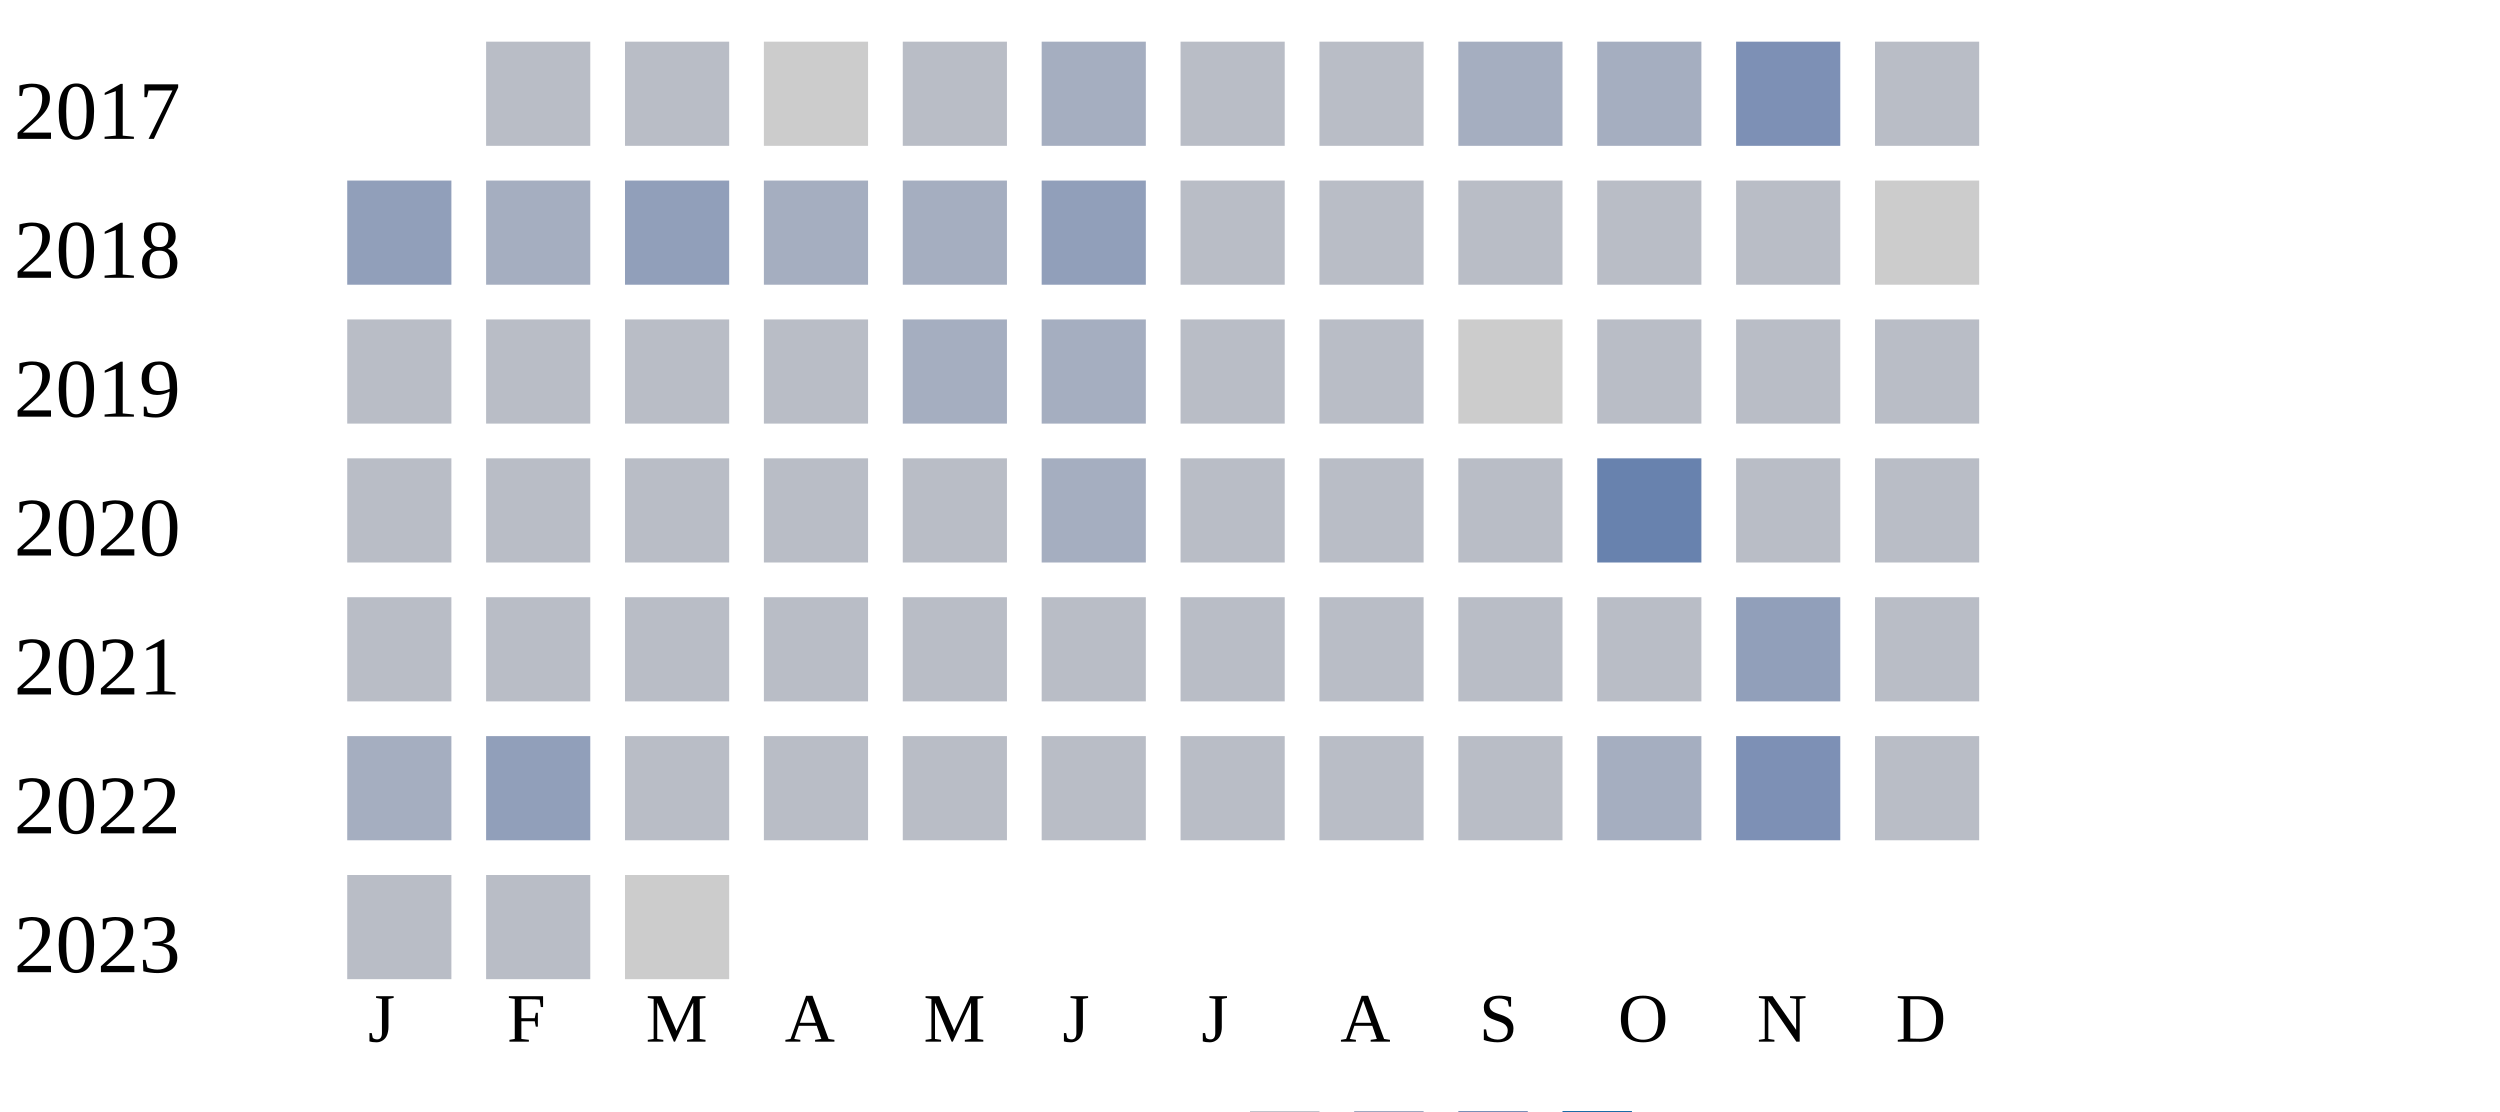
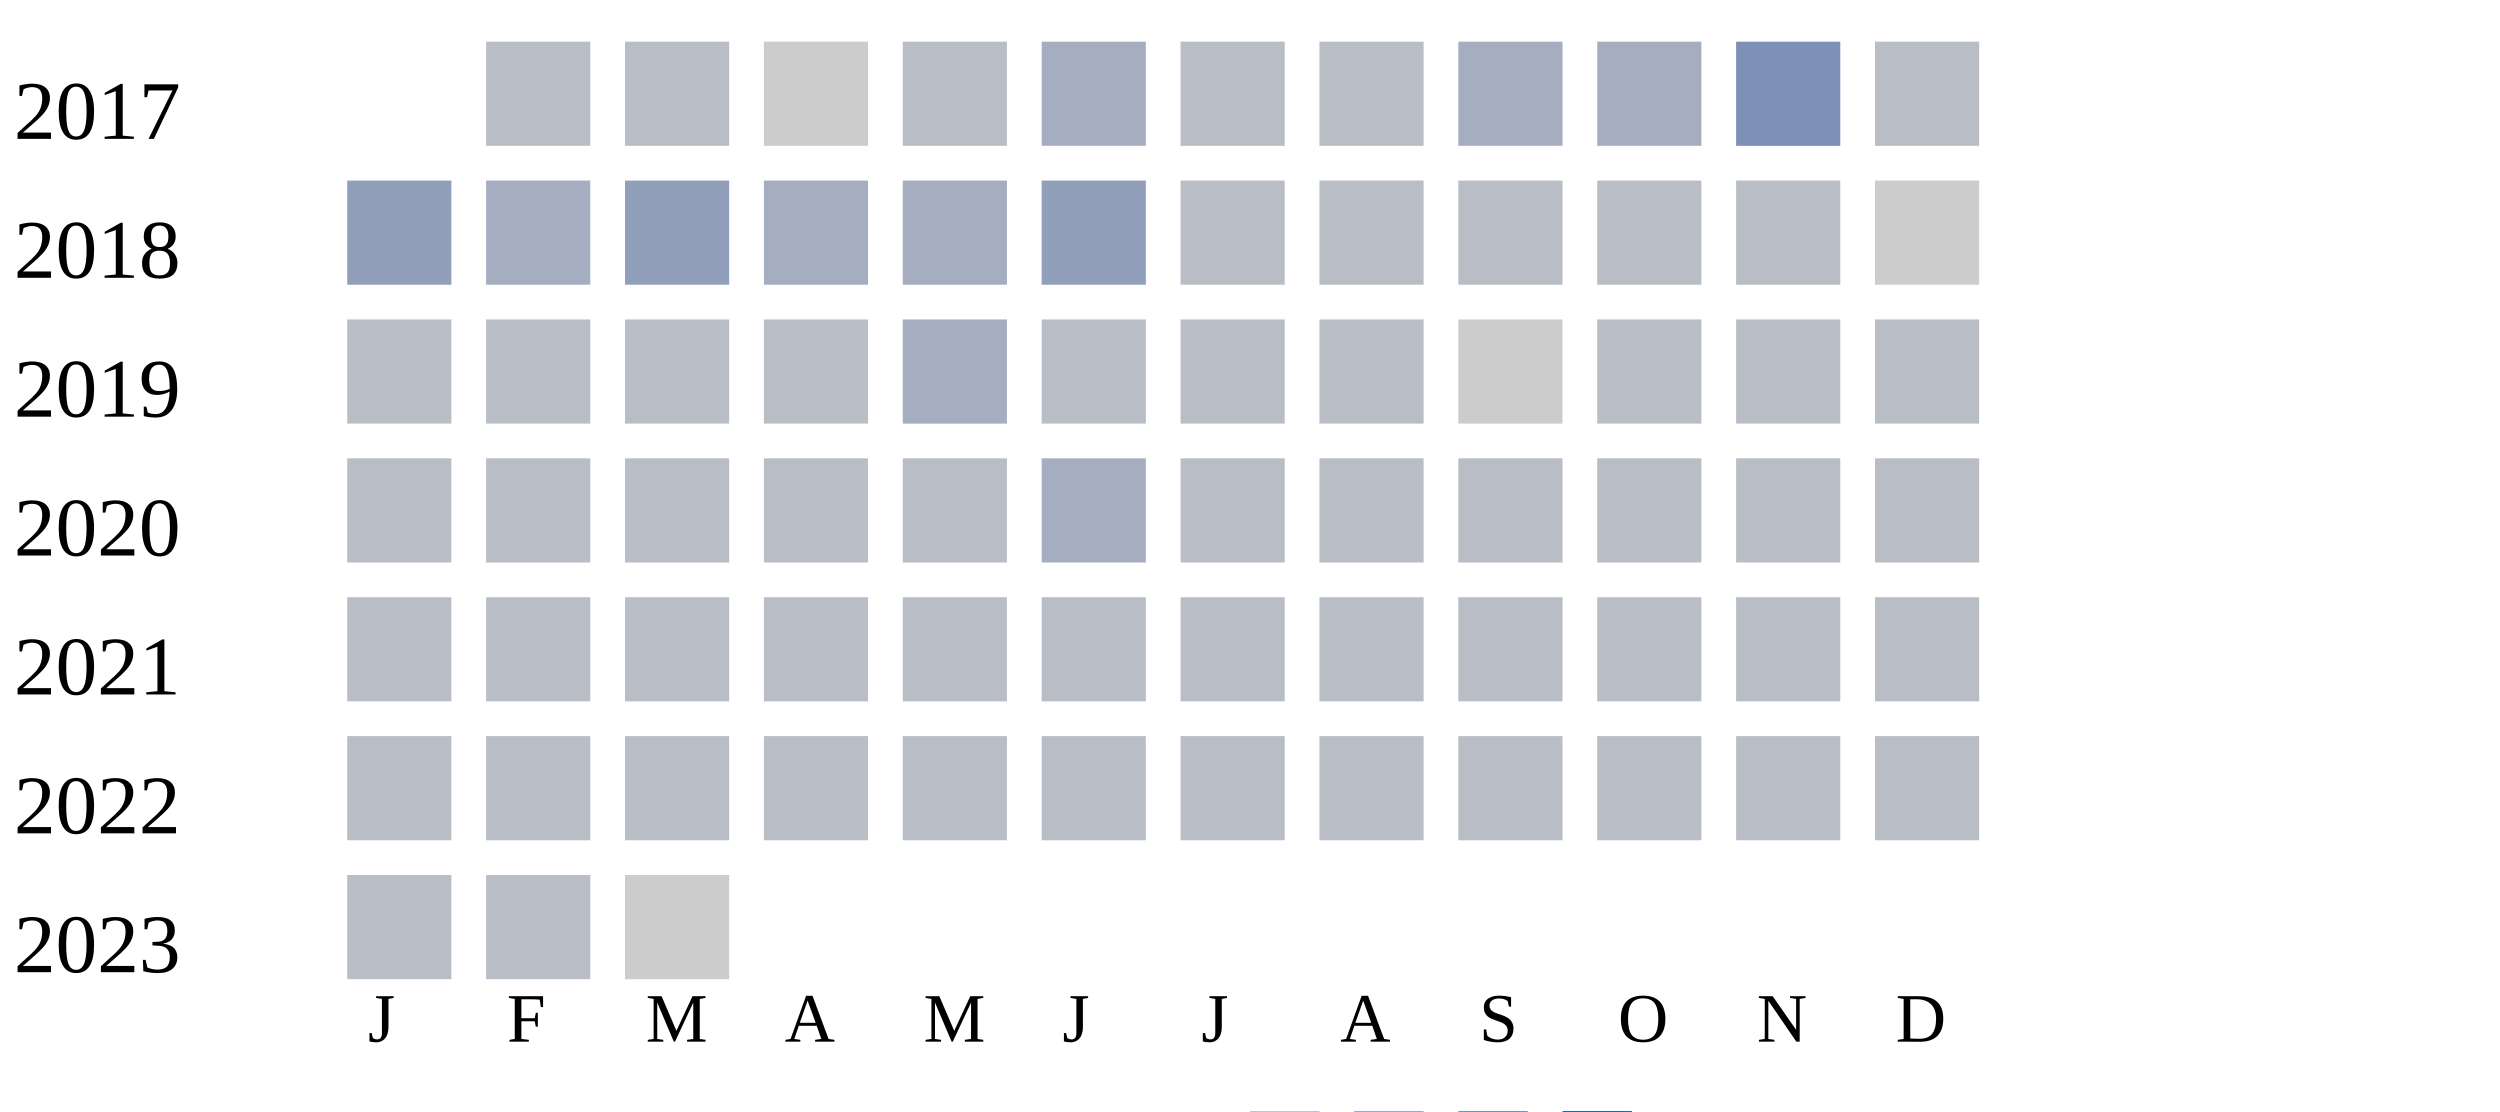
<svg xmlns="http://www.w3.org/2000/svg" width="360" height="160">
  <g transform="translate(0 0)">
    <text x="2" y="20">2017</text>
    <rect x="70" y="6" width="15" height="15" fill="#b9bdc6" />
    <rect x="90" y="6" width="15" height="15" fill="#b9bdc6" />
    <rect x="110" y="6" width="15" height="15" fill="#cccccc" />
    <rect x="130" y="6" width="15" height="15" fill="#b9bdc6" />
    <rect x="150" y="6" width="15" height="15" fill="#a5aec0" />
    <rect x="170" y="6" width="15" height="15" fill="#b9bdc6" />
    <rect x="190" y="6" width="15" height="15" fill="#b9bdc6" />
    <rect x="210" y="6" width="15" height="15" fill="#a5aec0" />
    <rect x="230" y="6" width="15" height="15" fill="#a5aec0" />
    <rect x="250" y="6" width="15" height="15" fill="#7d90b5" />
    <rect x="270" y="6" width="15" height="15" fill="#b9bdc6" />
  </g>
  <g transform="translate(0 20)">
    <text x="2" y="20">2018</text>
    <rect x="50" y="6" width="15" height="15" fill="#919fba" />
    <rect x="70" y="6" width="15" height="15" fill="#a5aec0" />
    <rect x="90" y="6" width="15" height="15" fill="#919fba" />
    <rect x="110" y="6" width="15" height="15" fill="#a5aec0" />
    <rect x="130" y="6" width="15" height="15" fill="#a5aec0" />
    <rect x="150" y="6" width="15" height="15" fill="#919fba" />
    <rect x="170" y="6" width="15" height="15" fill="#b9bdc6" />
    <rect x="190" y="6" width="15" height="15" fill="#b9bdc6" />
    <rect x="210" y="6" width="15" height="15" fill="#b9bdc6" />
    <rect x="230" y="6" width="15" height="15" fill="#b9bdc6" />
    <rect x="250" y="6" width="15" height="15" fill="#b9bdc6" />
    <rect x="270" y="6" width="15" height="15" fill="#cccccc" />
  </g>
  <g transform="translate(0 40)">
    <text x="2" y="20">2019</text>
    <rect x="50" y="6" width="15" height="15" fill="#b9bdc6" />
    <rect x="70" y="6" width="15" height="15" fill="#b9bdc6" />
    <rect x="90" y="6" width="15" height="15" fill="#b9bdc6" />
    <rect x="110" y="6" width="15" height="15" fill="#b9bdc6" />
    <rect x="130" y="6" width="15" height="15" fill="#a5aec0" />
-     <rect x="150" y="6" width="15" height="15" fill="#a5aec0" />
+     <rect x="150" y="6" width="15" height="15" fill="#b9bdc6" />
    <rect x="170" y="6" width="15" height="15" fill="#b9bdc6" />
    <rect x="190" y="6" width="15" height="15" fill="#b9bdc6" />
    <rect x="210" y="6" width="15" height="15" fill="#cccccc" />
    <rect x="230" y="6" width="15" height="15" fill="#b9bdc6" />
    <rect x="250" y="6" width="15" height="15" fill="#b9bdc6" />
    <rect x="270" y="6" width="15" height="15" fill="#b9bdc6" />
  </g>
  <g transform="translate(0 60)">
    <text x="2" y="20">2020</text>
    <rect x="50" y="6" width="15" height="15" fill="#b9bdc6" />
    <rect x="70" y="6" width="15" height="15" fill="#b9bdc6" />
    <rect x="90" y="6" width="15" height="15" fill="#b9bdc6" />
    <rect x="110" y="6" width="15" height="15" fill="#b9bdc6" />
    <rect x="130" y="6" width="15" height="15" fill="#b9bdc6" />
    <rect x="150" y="6" width="15" height="15" fill="#a5aec0" />
    <rect x="170" y="6" width="15" height="15" fill="#b9bdc6" />
    <rect x="190" y="6" width="15" height="15" fill="#b9bdc6" />
    <rect x="210" y="6" width="15" height="15" fill="#b9bdc6" />
-     <rect x="230" y="6" width="15" height="15" fill="#6882ae" />
+     <rect x="230" y="6" width="15" height="15" fill="#b9bdc6" />
    <rect x="250" y="6" width="15" height="15" fill="#b9bdc6" />
    <rect x="270" y="6" width="15" height="15" fill="#b9bdc6" />
  </g>
  <g transform="translate(0 80)">
    <text x="2" y="20">2021</text>
    <rect x="50" y="6" width="15" height="15" fill="#b9bdc6" />
    <rect x="70" y="6" width="15" height="15" fill="#b9bdc6" />
    <rect x="90" y="6" width="15" height="15" fill="#b9bdc6" />
    <rect x="110" y="6" width="15" height="15" fill="#b9bdc6" />
    <rect x="130" y="6" width="15" height="15" fill="#b9bdc6" />
    <rect x="150" y="6" width="15" height="15" fill="#b9bdc6" />
    <rect x="170" y="6" width="15" height="15" fill="#b9bdc6" />
    <rect x="190" y="6" width="15" height="15" fill="#b9bdc6" />
    <rect x="210" y="6" width="15" height="15" fill="#b9bdc6" />
    <rect x="230" y="6" width="15" height="15" fill="#b9bdc6" />
-     <rect x="250" y="6" width="15" height="15" fill="#919fba" />
+     <rect x="250" y="6" width="15" height="15" fill="#b9bdc6" />
    <rect x="270" y="6" width="15" height="15" fill="#b9bdc6" />
  </g>
  <g transform="translate(0 100)">
    <text x="2" y="20">2022</text>
-     <rect x="50" y="6" width="15" height="15" fill="#a5aec0" />
-     <rect x="70" y="6" width="15" height="15" fill="#919fba" />
+     <rect x="50" y="6" width="15" height="15" fill="#b9bdc6" />
+     <rect x="70" y="6" width="15" height="15" fill="#b9bdc6" />
    <rect x="90" y="6" width="15" height="15" fill="#b9bdc6" />
    <rect x="110" y="6" width="15" height="15" fill="#b9bdc6" />
    <rect x="130" y="6" width="15" height="15" fill="#b9bdc6" />
    <rect x="150" y="6" width="15" height="15" fill="#b9bdc6" />
    <rect x="170" y="6" width="15" height="15" fill="#b9bdc6" />
    <rect x="190" y="6" width="15" height="15" fill="#b9bdc6" />
    <rect x="210" y="6" width="15" height="15" fill="#b9bdc6" />
-     <rect x="230" y="6" width="15" height="15" fill="#a5aec0" />
-     <rect x="250" y="6" width="15" height="15" fill="#7d90b5" />
+     <rect x="230" y="6" width="15" height="15" fill="#b9bdc6" />
+     <rect x="250" y="6" width="15" height="15" fill="#b9bdc6" />
    <rect x="270" y="6" width="15" height="15" fill="#b9bdc6" />
  </g>
  <g transform="translate(0 120)">
    <text x="2" y="20">2023</text>
    <rect x="50" y="6" width="15" height="15" fill="#b9bdc6" />
    <rect x="70" y="6" width="15" height="15" fill="#b9bdc6" />
    <rect x="90" y="6" width="15" height="15" fill="#cccccc" />
  </g>
  <text style="font-size: 10px; text-align: center" x="53" y="150">J</text>
  <text style="font-size: 10px; text-align: center" x="73" y="150">F</text>
  <text style="font-size: 10px; text-align: center" x="93" y="150">M</text>
  <text style="font-size: 10px; text-align: center" x="113" y="150">A</text>
  <text style="font-size: 10px; text-align: center" x="133" y="150">M</text>
  <text style="font-size: 10px; text-align: center" x="153" y="150">J</text>
  <text style="font-size: 10px; text-align: center" x="173" y="150">J</text>
  <text style="font-size: 10px; text-align: center" x="193" y="150">A</text>
  <text style="font-size: 10px; text-align: center" x="213" y="150">S</text>
  <text style="font-size: 10px; text-align: center" x="233" y="150">O</text>
  <text style="font-size: 10px; text-align: center" x="253" y="150">N</text>
  <text style="font-size: 10px; text-align: center" x="273" y="150">D</text>
  <text style="font-size: 10px;" x="155" y="169">Less</text>
  <rect fill="#b9bdc6" width="10" height="10" x="180" y="160" />
  <rect fill="#919fba" width="10" height="10" x="195" y="160" />
  <rect fill="#6882ae" width="10" height="10" x="210" y="160" />
  <rect fill="#005a9c" width="10" height="10" x="225" y="160" />
  <text x="240" y="169" style="font-size: 10px;">More</text>
</svg>
